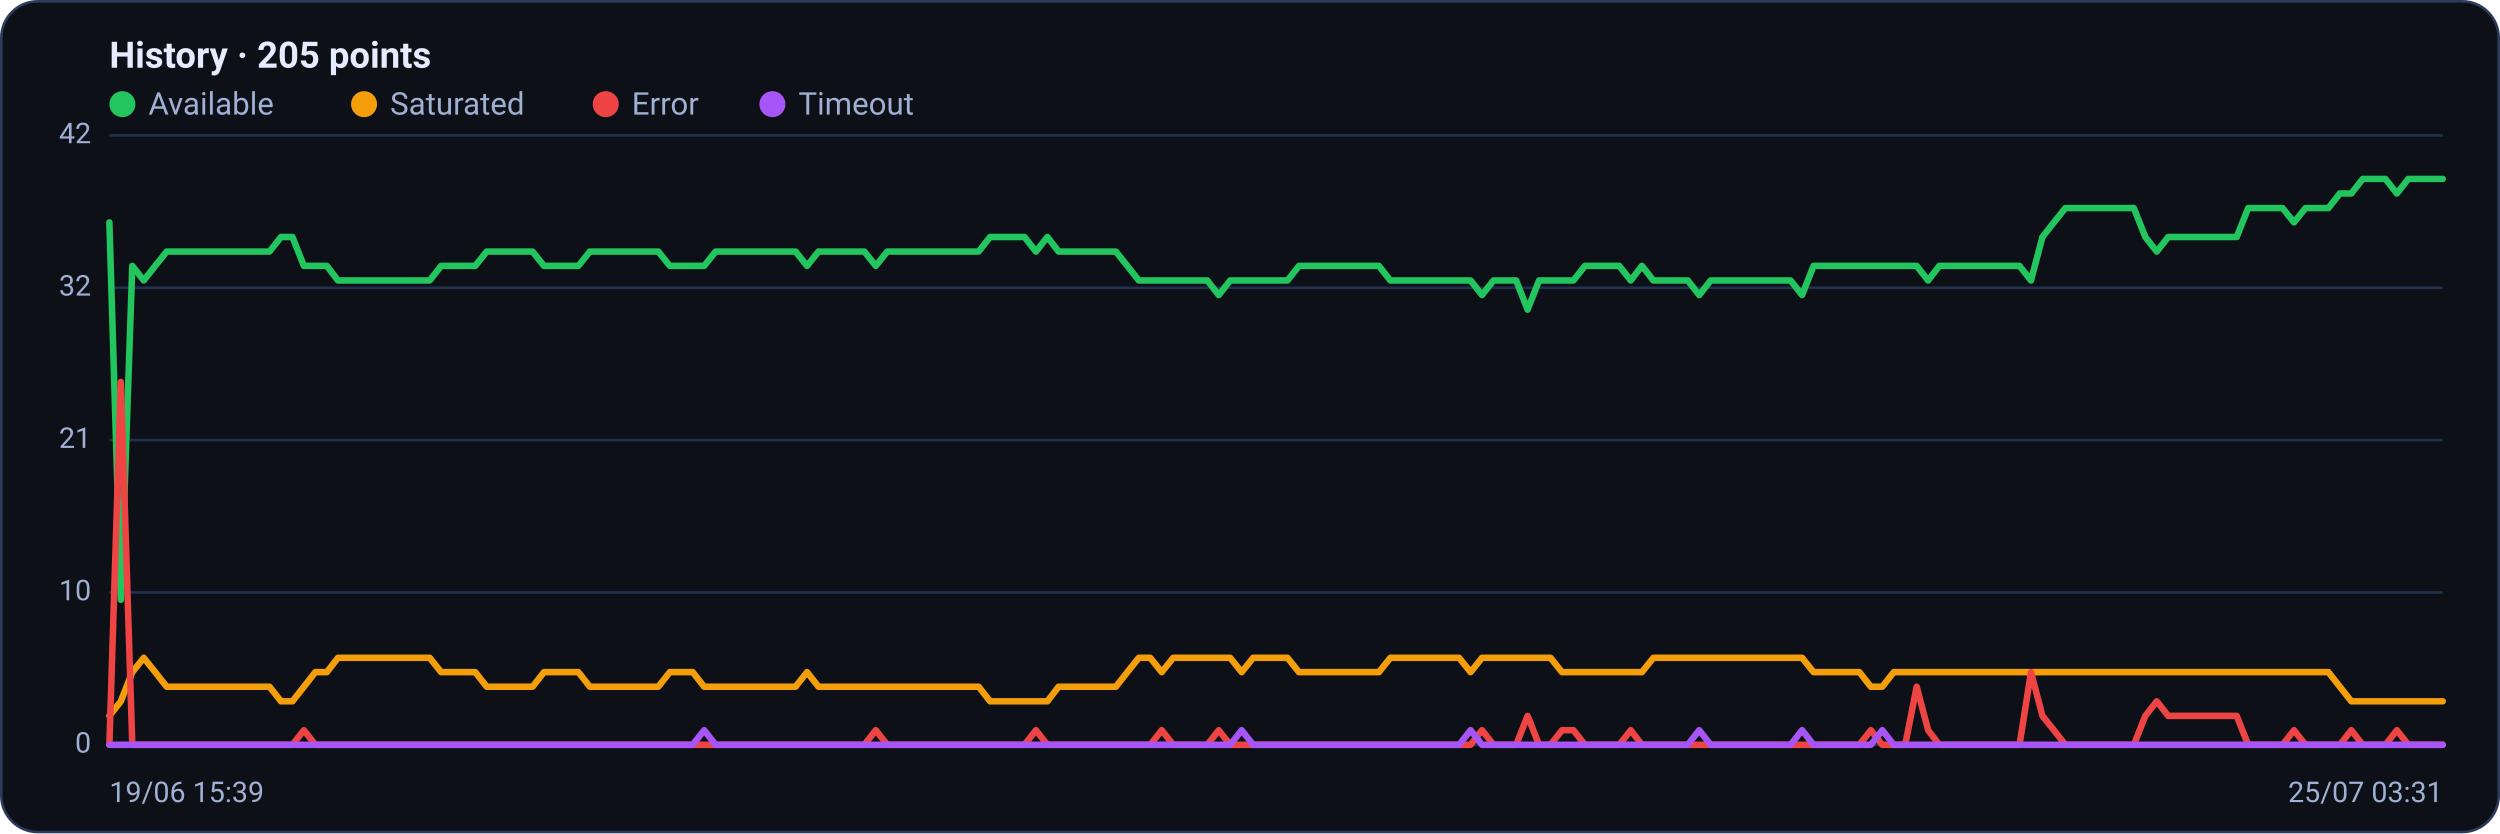
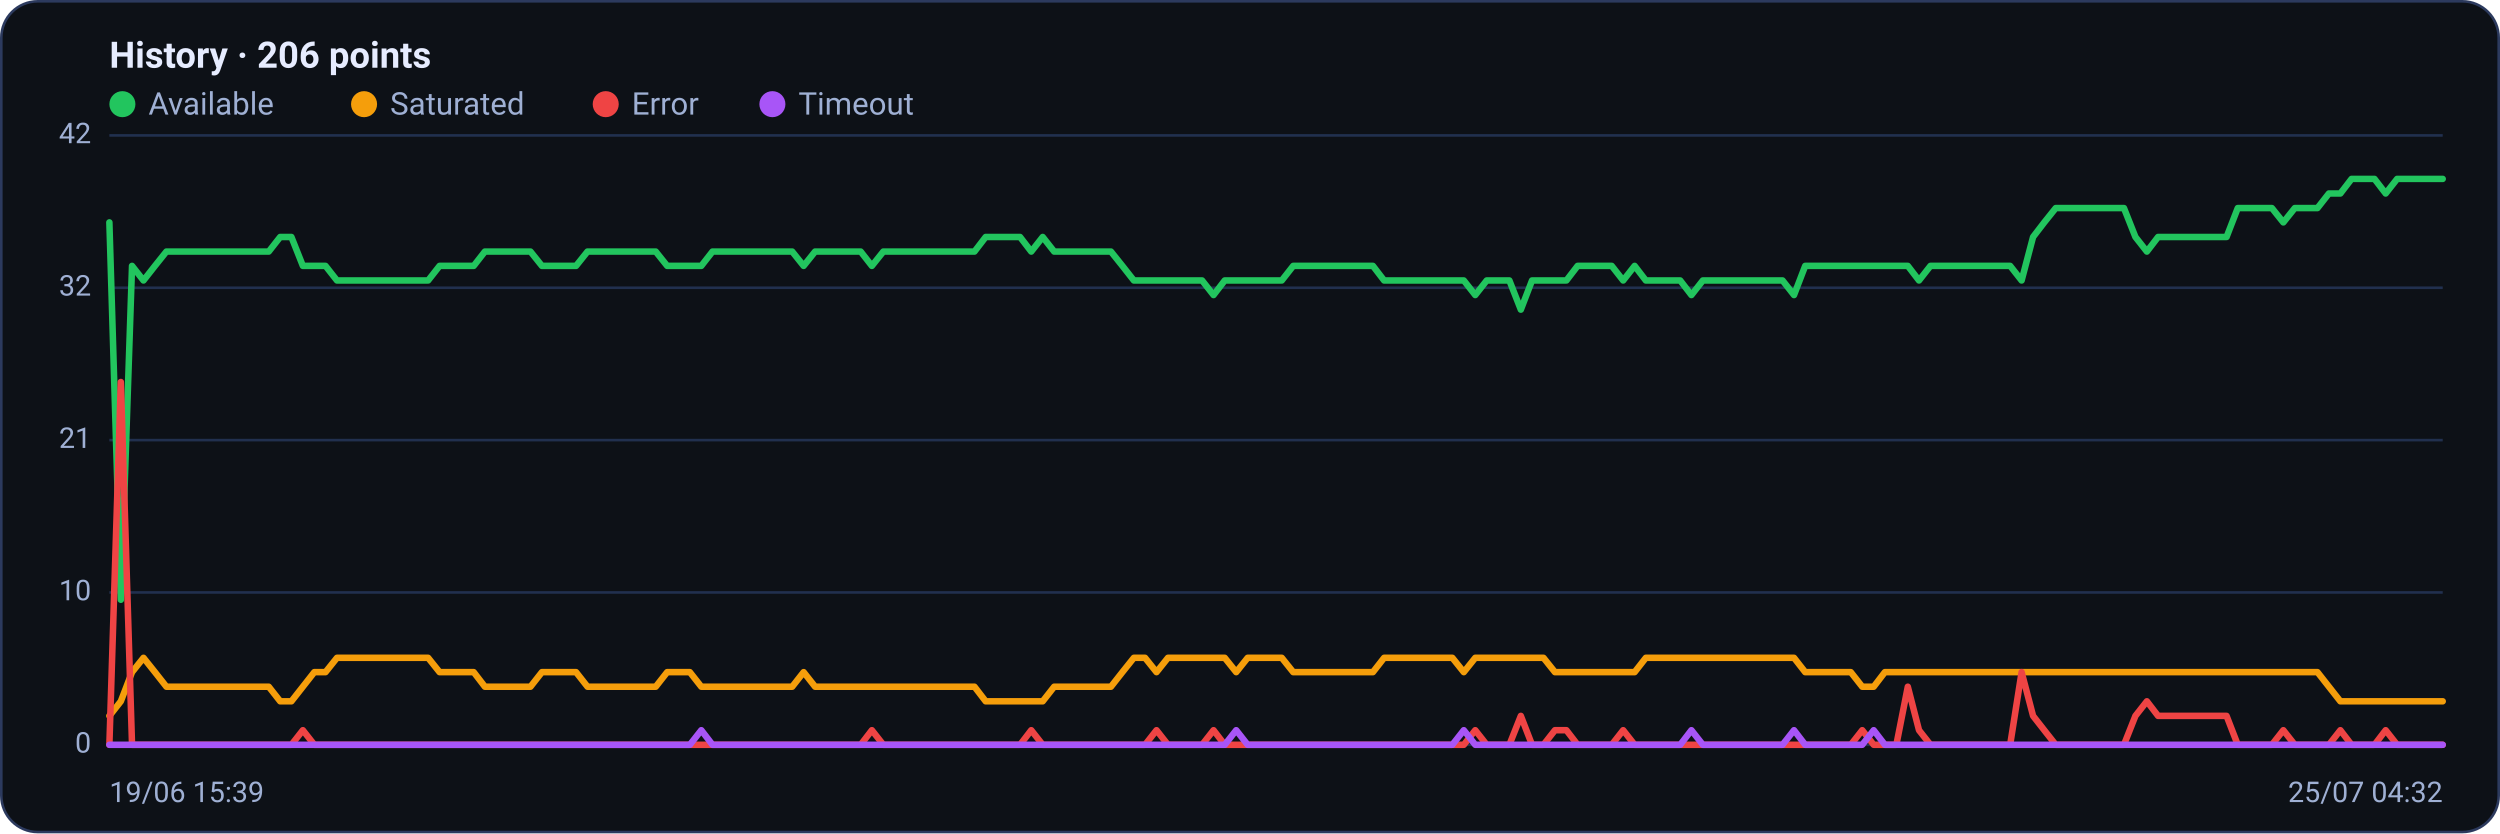
<svg xmlns="http://www.w3.org/2000/svg" viewBox="0 0 960 320" width="960" height="320" font-family="Segoe UI, system-ui, -apple-system, Roboto, Helvetica, Arial, sans-serif" role="img" aria-label="Availability history per region">
  <rect x="0.5" y="0.5" width="959" height="319" rx="14" fill="#0d1117" stroke="#2c3a5e" />
-   <text x="42" y="26" font-size="14" font-weight="600" fill="#e6ecff">History · 205 points</text>
+   <text x="42" y="26" font-size="14" font-weight="600" fill="#e6ecff">History · 206 points</text>
  <circle cx="47" cy="40" r="5" fill="#22c55e" />
  <text x="57" y="44" font-size="12" fill="#9fb0d4">Available</text>
  <circle cx="139.8" cy="40" r="5" fill="#f59e0b" />
  <text x="149.8" y="44" font-size="12" fill="#9fb0d4">Saturated</text>
  <circle cx="232.6" cy="40" r="5" fill="#ef4444" />
  <text x="242.6" y="44" font-size="12" fill="#9fb0d4">Error</text>
  <circle cx="296.6" cy="40" r="5" fill="#a855f7" />
  <text x="306.6" y="44" font-size="12" fill="#9fb0d4">Timeout</text>
  <line x1="42" y1="286.0" x2="938" y2="286.0" stroke="#21304f" stroke-width="1" />
  <text x="35" y="289.0" text-anchor="end" font-size="11" fill="#9fb0d4">0</text>
  <line x1="42" y1="227.5" x2="938" y2="227.5" stroke="#21304f" stroke-width="1" />
  <text x="35" y="230.5" text-anchor="end" font-size="11" fill="#9fb0d4">10</text>
  <line x1="42" y1="169.0" x2="938" y2="169.0" stroke="#21304f" stroke-width="1" />
  <text x="35" y="172.0" text-anchor="end" font-size="11" fill="#9fb0d4">21</text>
  <line x1="42" y1="110.5" x2="938" y2="110.5" stroke="#21304f" stroke-width="1" />
  <text x="35" y="113.5" text-anchor="end" font-size="11" fill="#9fb0d4">32</text>
  <line x1="42" y1="52.0" x2="938" y2="52.0" stroke="#21304f" stroke-width="1" />
  <text x="35" y="55.0" text-anchor="end" font-size="11" fill="#9fb0d4">42</text>
-   <polyline fill="none" stroke="#22c55e" stroke-width="2.5" stroke-linejoin="round" stroke-linecap="round" points="42.0,85.4 46.4,230.3 50.8,102.1 55.2,107.7 59.6,102.1 64.0,96.6 68.4,96.6 72.7,96.6 77.1,96.6 81.5,96.6 85.9,96.6 90.3,96.6 94.7,96.6 99.1,96.6 103.5,96.6 107.9,91.0 112.3,91.0 116.7,102.1 121.1,102.1 125.5,102.1 129.8,107.7 134.2,107.7 138.6,107.7 143.0,107.7 147.4,107.7 151.8,107.7 156.2,107.7 160.6,107.7 165.0,107.7 169.4,102.1 173.8,102.1 178.2,102.1 182.5,102.1 186.9,96.6 191.3,96.6 195.7,96.6 200.1,96.6 204.5,96.6 208.9,102.1 213.3,102.1 217.7,102.1 222.1,102.1 226.5,96.6 230.9,96.6 235.3,96.6 239.6,96.6 244.0,96.6 248.4,96.6 252.8,96.6 257.2,102.1 261.6,102.1 266.0,102.1 270.4,102.1 274.8,96.6 279.2,96.6 283.6,96.6 288.0,96.6 292.4,96.6 296.7,96.6 301.1,96.6 305.5,96.6 309.9,102.1 314.3,96.6 318.7,96.6 323.1,96.6 327.5,96.6 331.9,96.6 336.3,102.1 340.7,96.6 345.1,96.6 349.5,96.6 353.8,96.6 358.2,96.6 362.6,96.6 367.0,96.6 371.4,96.6 375.8,96.6 380.2,91.0 384.6,91.0 389.0,91.0 393.4,91.0 397.8,96.6 402.2,91.0 406.5,96.6 410.9,96.6 415.3,96.6 419.7,96.6 424.1,96.6 428.5,96.6 432.9,102.1 437.3,107.7 441.7,107.7 446.1,107.7 450.5,107.7 454.9,107.7 459.3,107.7 463.6,107.7 468.0,113.3 472.4,107.7 476.8,107.7 481.2,107.7 485.6,107.7 490.0,107.7 494.4,107.7 498.8,102.1 503.2,102.1 507.6,102.1 512.0,102.1 516.4,102.1 520.7,102.1 525.1,102.1 529.5,102.1 533.9,107.7 538.3,107.7 542.7,107.7 547.1,107.7 551.5,107.7 555.9,107.7 560.3,107.7 564.7,107.7 569.1,113.3 573.5,107.7 577.8,107.7 582.2,107.7 586.6,118.9 591.0,107.7 595.4,107.7 599.8,107.7 604.2,107.7 608.6,102.1 613.0,102.1 617.4,102.1 621.8,102.1 626.2,107.7 630.5,102.1 634.9,107.7 639.3,107.7 643.7,107.7 648.1,107.7 652.5,113.3 656.9,107.7 661.3,107.7 665.7,107.7 670.1,107.7 674.5,107.7 678.9,107.7 683.3,107.7 687.6,107.7 692.0,113.3 696.4,102.1 700.8,102.1 705.2,102.1 709.6,102.1 714.0,102.1 718.4,102.1 722.8,102.1 727.2,102.1 731.6,102.1 736.0,102.1 740.4,107.7 744.7,102.1 749.1,102.1 753.5,102.1 757.9,102.1 762.3,102.1 766.7,102.1 771.1,102.1 775.5,102.1 779.9,107.7 784.3,91.0 788.7,85.4 793.1,79.9 797.5,79.9 801.8,79.9 806.2,79.9 810.6,79.9 815.0,79.9 819.4,79.9 823.8,91.0 828.2,96.6 832.6,91.0 837.0,91.0 841.4,91.0 845.8,91.0 850.2,91.0 854.5,91.0 858.9,91.0 863.3,79.9 867.7,79.9 872.1,79.9 876.5,79.9 880.9,85.4 885.3,79.9 889.7,79.9 894.1,79.9 898.5,74.3 902.9,74.3 907.3,68.7 911.6,68.7 916.0,68.7 920.4,74.3 924.8,68.7 929.2,68.7 933.6,68.7 938.0,68.7" />
-   <polyline fill="none" stroke="#f59e0b" stroke-width="2.5" stroke-linejoin="round" stroke-linecap="round" points="42.0,274.9 46.4,269.3 50.8,258.1 55.2,252.6 59.6,258.1 64.0,263.7 68.4,263.7 72.7,263.7 77.1,263.7 81.5,263.7 85.9,263.7 90.3,263.7 94.7,263.7 99.1,263.7 103.5,263.7 107.9,269.3 112.3,269.3 116.7,263.7 121.1,258.1 125.5,258.1 129.8,252.6 134.2,252.6 138.6,252.6 143.0,252.6 147.4,252.6 151.8,252.6 156.2,252.6 160.6,252.6 165.0,252.6 169.4,258.1 173.8,258.1 178.2,258.1 182.5,258.1 186.9,263.7 191.3,263.7 195.7,263.7 200.1,263.7 204.5,263.7 208.9,258.1 213.3,258.1 217.7,258.1 222.1,258.1 226.5,263.7 230.9,263.7 235.3,263.7 239.6,263.7 244.0,263.7 248.4,263.7 252.8,263.7 257.2,258.1 261.6,258.1 266.0,258.1 270.4,263.7 274.8,263.7 279.2,263.7 283.6,263.7 288.0,263.7 292.4,263.7 296.7,263.7 301.1,263.7 305.5,263.7 309.9,258.1 314.3,263.7 318.7,263.7 323.1,263.7 327.5,263.7 331.9,263.7 336.3,263.7 340.7,263.7 345.1,263.7 349.5,263.7 353.8,263.7 358.2,263.7 362.6,263.7 367.0,263.7 371.4,263.7 375.8,263.7 380.2,269.3 384.6,269.3 389.0,269.3 393.4,269.3 397.8,269.3 402.2,269.3 406.5,263.7 410.9,263.7 415.3,263.7 419.7,263.7 424.1,263.7 428.5,263.7 432.9,258.1 437.3,252.6 441.7,252.6 446.1,258.1 450.5,252.6 454.9,252.6 459.3,252.6 463.6,252.6 468.0,252.6 472.4,252.6 476.8,258.1 481.2,252.6 485.6,252.6 490.0,252.6 494.4,252.6 498.8,258.1 503.2,258.1 507.6,258.1 512.0,258.1 516.4,258.1 520.7,258.1 525.1,258.1 529.5,258.1 533.9,252.6 538.3,252.6 542.7,252.6 547.1,252.6 551.5,252.6 555.9,252.6 560.3,252.6 564.7,258.1 569.1,252.6 573.5,252.6 577.8,252.6 582.2,252.6 586.6,252.6 591.0,252.6 595.4,252.6 599.8,258.1 604.2,258.1 608.6,258.1 613.0,258.1 617.4,258.1 621.8,258.1 626.2,258.1 630.5,258.1 634.9,252.6 639.3,252.6 643.7,252.6 648.1,252.6 652.5,252.6 656.9,252.6 661.3,252.6 665.7,252.6 670.1,252.6 674.5,252.6 678.9,252.6 683.3,252.6 687.6,252.6 692.0,252.6 696.4,258.1 700.8,258.1 705.2,258.1 709.6,258.1 714.0,258.1 718.4,263.7 722.8,263.7 727.2,258.1 731.6,258.1 736.0,258.1 740.4,258.1 744.7,258.1 749.1,258.1 753.5,258.1 757.9,258.1 762.3,258.1 766.7,258.1 771.1,258.1 775.5,258.1 779.9,258.1 784.3,258.1 788.7,258.1 793.1,258.1 797.5,258.1 801.8,258.1 806.2,258.1 810.6,258.1 815.0,258.1 819.4,258.1 823.8,258.1 828.2,258.1 832.6,258.1 837.0,258.1 841.4,258.1 845.8,258.1 850.2,258.1 854.5,258.1 858.9,258.1 863.3,258.1 867.7,258.1 872.1,258.1 876.5,258.1 880.9,258.1 885.3,258.1 889.7,258.1 894.1,258.1 898.5,263.7 902.9,269.3 907.3,269.3 911.6,269.3 916.0,269.3 920.4,269.3 924.8,269.3 929.2,269.3 933.6,269.3 938.0,269.3" />
-   <polyline fill="none" stroke="#ef4444" stroke-width="2.5" stroke-linejoin="round" stroke-linecap="round" points="42.0,286.0 46.4,146.7 50.8,286.0 55.2,286.0 59.6,286.0 64.0,286.0 68.4,286.0 72.7,286.0 77.1,286.0 81.5,286.0 85.9,286.0 90.3,286.0 94.7,286.0 99.1,286.0 103.5,286.0 107.9,286.0 112.3,286.0 116.7,280.4 121.1,286.0 125.5,286.0 129.8,286.0 134.2,286.0 138.6,286.0 143.0,286.0 147.4,286.0 151.8,286.0 156.2,286.0 160.6,286.0 165.0,286.0 169.4,286.0 173.8,286.0 178.2,286.0 182.5,286.0 186.9,286.0 191.3,286.0 195.7,286.0 200.1,286.0 204.5,286.0 208.9,286.0 213.3,286.0 217.7,286.0 222.1,286.0 226.5,286.0 230.9,286.0 235.3,286.0 239.6,286.0 244.0,286.0 248.4,286.0 252.8,286.0 257.2,286.0 261.6,286.0 266.0,286.0 270.4,286.0 274.8,286.0 279.2,286.0 283.6,286.0 288.0,286.0 292.4,286.0 296.7,286.0 301.1,286.0 305.5,286.0 309.9,286.0 314.3,286.0 318.7,286.0 323.1,286.0 327.5,286.0 331.9,286.0 336.3,280.4 340.7,286.0 345.1,286.0 349.5,286.0 353.8,286.0 358.2,286.0 362.6,286.0 367.0,286.0 371.4,286.0 375.8,286.0 380.2,286.0 384.6,286.0 389.0,286.0 393.4,286.0 397.8,280.4 402.2,286.0 406.5,286.0 410.9,286.0 415.3,286.0 419.7,286.0 424.1,286.0 428.5,286.0 432.9,286.0 437.3,286.0 441.7,286.0 446.1,280.4 450.5,286.0 454.9,286.0 459.3,286.0 463.6,286.0 468.0,280.4 472.4,286.0 476.8,286.0 481.2,286.0 485.6,286.0 490.0,286.0 494.4,286.0 498.8,286.0 503.2,286.0 507.6,286.0 512.0,286.0 516.4,286.0 520.7,286.0 525.1,286.0 529.5,286.0 533.9,286.0 538.3,286.0 542.7,286.0 547.1,286.0 551.5,286.0 555.9,286.0 560.3,286.0 564.7,286.0 569.1,280.4 573.5,286.0 577.8,286.0 582.2,286.0 586.6,274.9 591.0,286.0 595.4,286.0 599.8,280.4 604.2,280.4 608.6,286.0 613.0,286.0 617.4,286.0 621.8,286.0 626.2,280.4 630.5,286.0 634.9,286.0 639.3,286.0 643.7,286.0 648.1,286.0 652.5,286.0 656.9,286.0 661.3,286.0 665.7,286.0 670.1,286.0 674.5,286.0 678.9,286.0 683.3,286.0 687.6,286.0 692.0,286.0 696.4,286.0 700.8,286.0 705.2,286.0 709.6,286.0 714.0,286.0 718.4,280.4 722.8,286.0 727.2,286.0 731.6,286.0 736.0,263.7 740.4,280.4 744.7,286.0 749.1,286.0 753.5,286.0 757.9,286.0 762.3,286.0 766.7,286.0 771.1,286.0 775.5,286.0 779.9,258.1 784.3,274.9 788.7,280.4 793.1,286.0 797.5,286.0 801.8,286.0 806.2,286.0 810.6,286.0 815.0,286.0 819.4,286.0 823.8,274.9 828.2,269.3 832.6,274.9 837.0,274.9 841.4,274.9 845.8,274.9 850.2,274.9 854.5,274.9 858.9,274.9 863.3,286.0 867.7,286.0 872.1,286.0 876.5,286.0 880.9,280.4 885.3,286.0 889.7,286.0 894.1,286.0 898.5,286.0 902.9,280.4 907.3,286.0 911.6,286.0 916.0,286.0 920.4,280.4 924.8,286.0 929.2,286.0 933.6,286.0 938.0,286.0" />
-   <polyline fill="none" stroke="#a855f7" stroke-width="2.5" stroke-linejoin="round" stroke-linecap="round" points="42.0,286.0 46.4,286.0 50.8,286.0 55.2,286.0 59.6,286.0 64.0,286.0 68.4,286.0 72.7,286.0 77.1,286.0 81.5,286.0 85.9,286.0 90.3,286.0 94.7,286.0 99.1,286.0 103.5,286.0 107.9,286.0 112.3,286.0 116.7,286.0 121.1,286.0 125.5,286.0 129.8,286.0 134.2,286.0 138.6,286.0 143.0,286.0 147.4,286.0 151.8,286.0 156.2,286.0 160.6,286.0 165.0,286.0 169.4,286.0 173.8,286.0 178.2,286.0 182.5,286.0 186.9,286.0 191.3,286.0 195.7,286.0 200.1,286.0 204.5,286.0 208.9,286.0 213.3,286.0 217.7,286.0 222.1,286.0 226.5,286.0 230.9,286.0 235.3,286.0 239.6,286.0 244.0,286.0 248.4,286.0 252.8,286.0 257.2,286.0 261.6,286.0 266.0,286.0 270.4,280.4 274.8,286.0 279.2,286.0 283.6,286.0 288.0,286.0 292.4,286.0 296.7,286.0 301.1,286.0 305.5,286.0 309.9,286.0 314.3,286.0 318.7,286.0 323.1,286.0 327.5,286.0 331.9,286.0 336.3,286.0 340.7,286.0 345.1,286.0 349.5,286.0 353.8,286.0 358.2,286.0 362.6,286.0 367.0,286.0 371.4,286.0 375.8,286.0 380.2,286.0 384.6,286.0 389.0,286.0 393.4,286.0 397.8,286.0 402.2,286.0 406.5,286.0 410.9,286.0 415.3,286.0 419.7,286.0 424.1,286.0 428.5,286.0 432.9,286.0 437.3,286.0 441.7,286.0 446.1,286.0 450.5,286.0 454.9,286.0 459.3,286.0 463.6,286.0 468.0,286.0 472.4,286.0 476.8,280.4 481.2,286.0 485.6,286.0 490.0,286.0 494.4,286.0 498.8,286.0 503.2,286.0 507.6,286.0 512.0,286.0 516.4,286.0 520.7,286.0 525.1,286.0 529.5,286.0 533.9,286.0 538.3,286.0 542.7,286.0 547.1,286.0 551.5,286.0 555.9,286.0 560.3,286.0 564.7,280.4 569.1,286.0 573.5,286.0 577.8,286.0 582.2,286.0 586.6,286.0 591.0,286.0 595.4,286.0 599.8,286.0 604.2,286.0 608.6,286.0 613.0,286.0 617.4,286.0 621.8,286.0 626.2,286.0 630.5,286.0 634.9,286.0 639.3,286.0 643.7,286.0 648.1,286.0 652.5,280.4 656.9,286.0 661.3,286.0 665.7,286.0 670.1,286.0 674.5,286.0 678.9,286.0 683.3,286.0 687.6,286.0 692.0,280.4 696.4,286.0 700.8,286.0 705.2,286.0 709.6,286.0 714.0,286.0 718.4,286.0 722.8,280.4 727.2,286.0 731.6,286.0 736.0,286.0 740.4,286.0 744.7,286.0 749.1,286.0 753.5,286.0 757.9,286.0 762.3,286.0 766.7,286.0 771.1,286.0 775.5,286.0 779.9,286.0 784.3,286.0 788.7,286.0 793.1,286.0 797.5,286.0 801.8,286.0 806.2,286.0 810.6,286.0 815.0,286.0 819.4,286.0 823.8,286.0 828.2,286.0 832.6,286.0 837.0,286.0 841.4,286.0 845.8,286.0 850.2,286.0 854.5,286.0 858.9,286.0 863.3,286.0 867.7,286.0 872.1,286.0 876.5,286.0 880.9,286.0 885.3,286.0 889.7,286.0 894.1,286.0 898.5,286.0 902.9,286.0 907.3,286.0 911.6,286.0 916.0,286.0 920.4,286.0 924.8,286.0 929.2,286.0 933.6,286.0 938.0,286.0" />
+   <polyline fill="none" stroke="#22c55e" stroke-width="2.5" stroke-linejoin="round" stroke-linecap="round" points="42.0,85.4 46.4,230.3 50.7,102.1 55.1,107.7 59.5,102.1 63.9,96.6 68.2,96.6 72.6,96.6 77.0,96.6 81.3,96.6 85.7,96.6 90.1,96.6 94.4,96.6 98.8,96.6 103.2,96.6 107.6,91.0 111.9,91.0 116.3,102.1 120.7,102.1 125.0,102.1 129.4,107.7 133.8,107.7 138.2,107.7 142.5,107.7 146.9,107.7 151.3,107.7 155.6,107.7 160.0,107.7 164.4,107.7 168.8,102.1 173.1,102.1 177.5,102.1 181.9,102.1 186.2,96.6 190.6,96.6 195.0,96.6 199.3,96.6 203.7,96.6 208.1,102.1 212.5,102.1 216.8,102.1 221.2,102.1 225.6,96.6 229.9,96.6 234.3,96.6 238.7,96.6 243.1,96.6 247.4,96.6 251.8,96.6 256.2,102.1 260.5,102.1 264.9,102.1 269.3,102.1 273.6,96.6 278.0,96.6 282.4,96.6 286.8,96.6 291.1,96.6 295.5,96.6 299.9,96.6 304.2,96.6 308.6,102.1 313.0,96.6 317.4,96.6 321.7,96.6 326.1,96.6 330.5,96.6 334.8,102.1 339.2,96.6 343.6,96.6 348.0,96.6 352.3,96.6 356.7,96.6 361.1,96.6 365.4,96.6 369.8,96.6 374.2,96.6 378.5,91.0 382.9,91.0 387.3,91.0 391.7,91.0 396.0,96.6 400.4,91.0 404.8,96.6 409.1,96.6 413.5,96.6 417.9,96.6 422.3,96.6 426.6,96.6 431.0,102.1 435.4,107.7 439.7,107.7 444.1,107.7 448.5,107.7 452.8,107.7 457.2,107.7 461.6,107.7 466.0,113.3 470.3,107.7 474.7,107.7 479.1,107.7 483.4,107.7 487.8,107.7 492.2,107.7 496.6,102.1 500.9,102.1 505.3,102.1 509.7,102.1 514.0,102.1 518.4,102.1 522.8,102.1 527.2,102.1 531.5,107.7 535.9,107.7 540.3,107.7 544.6,107.7 549.0,107.7 553.4,107.7 557.7,107.7 562.1,107.7 566.5,113.3 570.9,107.7 575.2,107.7 579.6,107.7 584.0,118.9 588.3,107.7 592.7,107.7 597.1,107.7 601.5,107.7 605.8,102.1 610.2,102.1 614.6,102.1 618.9,102.1 623.3,107.7 627.7,102.1 632.0,107.7 636.4,107.7 640.8,107.7 645.2,107.7 649.5,113.3 653.9,107.7 658.3,107.7 662.6,107.7 667.0,107.7 671.4,107.7 675.8,107.7 680.1,107.7 684.5,107.7 688.9,113.3 693.2,102.1 697.6,102.1 702.0,102.1 706.4,102.1 710.7,102.1 715.1,102.1 719.5,102.1 723.8,102.1 728.2,102.1 732.6,102.1 736.9,107.7 741.3,102.1 745.7,102.1 750.1,102.1 754.4,102.1 758.8,102.1 763.2,102.1 767.5,102.1 771.9,102.1 776.3,107.7 780.7,91.0 785.0,85.4 789.4,79.9 793.8,79.9 798.1,79.9 802.5,79.9 806.9,79.9 811.2,79.9 815.6,79.9 820.0,91.0 824.4,96.6 828.7,91.0 833.1,91.0 837.5,91.0 841.8,91.0 846.2,91.0 850.6,91.0 855.0,91.0 859.3,79.9 863.7,79.9 868.1,79.9 872.4,79.9 876.8,85.4 881.2,79.9 885.6,79.9 889.9,79.9 894.3,74.3 898.7,74.3 903.0,68.7 907.4,68.7 911.8,68.7 916.1,74.3 920.5,68.7 924.9,68.7 929.3,68.7 933.6,68.7 938.0,68.7" />
+   <polyline fill="none" stroke="#f59e0b" stroke-width="2.5" stroke-linejoin="round" stroke-linecap="round" points="42.0,274.9 46.4,269.3 50.7,258.1 55.1,252.6 59.5,258.1 63.9,263.7 68.2,263.7 72.6,263.7 77.0,263.7 81.3,263.7 85.7,263.7 90.1,263.7 94.4,263.7 98.8,263.7 103.2,263.7 107.6,269.3 111.9,269.3 116.3,263.7 120.7,258.1 125.0,258.1 129.4,252.6 133.8,252.6 138.2,252.6 142.5,252.6 146.9,252.6 151.3,252.6 155.6,252.6 160.0,252.6 164.4,252.6 168.8,258.1 173.1,258.1 177.5,258.1 181.9,258.1 186.2,263.7 190.6,263.7 195.0,263.7 199.3,263.7 203.7,263.7 208.1,258.1 212.5,258.1 216.8,258.1 221.2,258.1 225.6,263.7 229.9,263.7 234.3,263.7 238.7,263.7 243.1,263.7 247.4,263.7 251.8,263.7 256.2,258.1 260.5,258.1 264.9,258.1 269.3,263.7 273.6,263.7 278.0,263.7 282.4,263.7 286.8,263.7 291.1,263.7 295.5,263.7 299.9,263.7 304.2,263.7 308.6,258.1 313.0,263.7 317.4,263.7 321.7,263.7 326.1,263.7 330.5,263.7 334.8,263.7 339.2,263.7 343.6,263.7 348.0,263.7 352.3,263.7 356.7,263.7 361.1,263.7 365.4,263.7 369.8,263.7 374.2,263.7 378.5,269.3 382.9,269.3 387.3,269.3 391.7,269.3 396.0,269.3 400.4,269.3 404.8,263.7 409.1,263.7 413.5,263.7 417.9,263.7 422.3,263.7 426.6,263.7 431.0,258.1 435.4,252.6 439.7,252.6 444.1,258.1 448.5,252.6 452.8,252.6 457.2,252.6 461.6,252.6 466.0,252.6 470.3,252.6 474.7,258.1 479.1,252.6 483.4,252.6 487.8,252.6 492.2,252.6 496.6,258.1 500.9,258.1 505.3,258.1 509.7,258.1 514.0,258.1 518.4,258.1 522.8,258.1 527.2,258.1 531.5,252.6 535.9,252.6 540.3,252.6 544.6,252.6 549.0,252.6 553.4,252.6 557.7,252.6 562.1,258.1 566.5,252.6 570.9,252.6 575.2,252.6 579.6,252.6 584.0,252.6 588.3,252.6 592.7,252.6 597.1,258.1 601.5,258.1 605.8,258.1 610.2,258.1 614.6,258.1 618.9,258.1 623.3,258.1 627.7,258.1 632.0,252.6 636.4,252.6 640.8,252.6 645.2,252.6 649.5,252.6 653.9,252.6 658.3,252.6 662.6,252.6 667.0,252.6 671.4,252.6 675.8,252.6 680.1,252.6 684.5,252.6 688.9,252.6 693.2,258.1 697.6,258.1 702.0,258.1 706.4,258.1 710.7,258.1 715.1,263.7 719.5,263.7 723.8,258.1 728.2,258.1 732.6,258.1 736.9,258.1 741.3,258.1 745.7,258.1 750.1,258.1 754.4,258.1 758.8,258.1 763.2,258.1 767.5,258.1 771.9,258.1 776.3,258.1 780.7,258.1 785.0,258.1 789.4,258.1 793.8,258.1 798.1,258.1 802.5,258.1 806.9,258.1 811.2,258.1 815.6,258.1 820.0,258.1 824.4,258.1 828.7,258.1 833.1,258.1 837.5,258.1 841.8,258.1 846.2,258.1 850.6,258.1 855.0,258.1 859.3,258.1 863.7,258.1 868.1,258.1 872.4,258.1 876.8,258.1 881.2,258.1 885.6,258.1 889.9,258.1 894.3,263.7 898.7,269.3 903.0,269.3 907.4,269.3 911.8,269.3 916.1,269.3 920.5,269.3 924.9,269.3 929.3,269.3 933.6,269.3 938.0,269.3" />
+   <polyline fill="none" stroke="#ef4444" stroke-width="2.5" stroke-linejoin="round" stroke-linecap="round" points="42.0,286.0 46.4,146.7 50.7,286.0 55.1,286.0 59.5,286.0 63.9,286.0 68.2,286.0 72.6,286.0 77.0,286.0 81.3,286.0 85.7,286.0 90.1,286.0 94.4,286.0 98.8,286.0 103.2,286.0 107.6,286.0 111.9,286.0 116.3,280.4 120.7,286.0 125.0,286.0 129.4,286.0 133.8,286.0 138.2,286.0 142.5,286.0 146.9,286.0 151.3,286.0 155.6,286.0 160.0,286.0 164.4,286.0 168.8,286.0 173.1,286.0 177.5,286.0 181.9,286.0 186.2,286.0 190.6,286.0 195.0,286.0 199.3,286.0 203.7,286.0 208.1,286.0 212.5,286.0 216.8,286.0 221.2,286.0 225.6,286.0 229.9,286.0 234.3,286.0 238.7,286.0 243.1,286.0 247.4,286.0 251.8,286.0 256.2,286.0 260.5,286.0 264.9,286.0 269.3,286.0 273.6,286.0 278.0,286.0 282.4,286.0 286.8,286.0 291.1,286.0 295.5,286.0 299.9,286.0 304.2,286.0 308.6,286.0 313.0,286.0 317.4,286.0 321.7,286.0 326.1,286.0 330.5,286.0 334.8,280.4 339.2,286.0 343.6,286.0 348.0,286.0 352.3,286.0 356.7,286.0 361.1,286.0 365.4,286.0 369.8,286.0 374.2,286.0 378.5,286.0 382.9,286.0 387.3,286.0 391.7,286.0 396.0,280.4 400.4,286.0 404.8,286.0 409.1,286.0 413.5,286.0 417.9,286.0 422.3,286.0 426.6,286.0 431.0,286.0 435.4,286.0 439.7,286.0 444.1,280.4 448.5,286.0 452.8,286.0 457.2,286.0 461.6,286.0 466.0,280.4 470.3,286.0 474.7,286.0 479.1,286.0 483.4,286.0 487.8,286.0 492.2,286.0 496.6,286.0 500.9,286.0 505.3,286.0 509.7,286.0 514.0,286.0 518.4,286.0 522.8,286.0 527.2,286.0 531.5,286.0 535.9,286.0 540.3,286.0 544.6,286.0 549.0,286.0 553.4,286.0 557.7,286.0 562.1,286.0 566.5,280.4 570.9,286.0 575.2,286.0 579.6,286.0 584.0,274.9 588.3,286.0 592.7,286.0 597.1,280.4 601.5,280.4 605.8,286.0 610.2,286.0 614.6,286.0 618.9,286.0 623.3,280.4 627.7,286.0 632.0,286.0 636.4,286.0 640.8,286.0 645.2,286.0 649.5,286.0 653.9,286.0 658.3,286.0 662.6,286.0 667.0,286.0 671.4,286.0 675.8,286.0 680.1,286.0 684.5,286.0 688.9,286.0 693.2,286.0 697.6,286.0 702.0,286.0 706.4,286.0 710.7,286.0 715.1,280.4 719.5,286.0 723.8,286.0 728.2,286.0 732.6,263.7 736.9,280.4 741.3,286.0 745.7,286.0 750.1,286.0 754.4,286.0 758.8,286.0 763.2,286.0 767.5,286.0 771.9,286.0 776.3,258.1 780.7,274.9 785.0,280.4 789.4,286.0 793.8,286.0 798.1,286.0 802.5,286.0 806.9,286.0 811.2,286.0 815.6,286.0 820.0,274.9 824.4,269.3 828.7,274.9 833.1,274.9 837.5,274.9 841.8,274.9 846.2,274.9 850.6,274.9 855.0,274.9 859.3,286.0 863.7,286.0 868.1,286.0 872.4,286.0 876.8,280.4 881.2,286.0 885.6,286.0 889.9,286.0 894.3,286.0 898.7,280.4 903.0,286.0 907.4,286.0 911.8,286.0 916.1,280.4 920.5,286.0 924.9,286.0 929.3,286.0 933.6,286.0 938.0,286.0" />
+   <polyline fill="none" stroke="#a855f7" stroke-width="2.5" stroke-linejoin="round" stroke-linecap="round" points="42.0,286.0 46.4,286.0 50.7,286.0 55.1,286.0 59.5,286.0 63.9,286.0 68.2,286.0 72.6,286.0 77.0,286.0 81.3,286.0 85.7,286.0 90.1,286.0 94.4,286.0 98.8,286.0 103.2,286.0 107.6,286.0 111.9,286.0 116.3,286.0 120.7,286.0 125.0,286.0 129.4,286.0 133.8,286.0 138.2,286.0 142.5,286.0 146.9,286.0 151.3,286.0 155.6,286.0 160.0,286.0 164.4,286.0 168.8,286.0 173.1,286.0 177.5,286.0 181.9,286.0 186.2,286.0 190.6,286.0 195.0,286.0 199.3,286.0 203.7,286.0 208.1,286.0 212.5,286.0 216.8,286.0 221.2,286.0 225.6,286.0 229.9,286.0 234.3,286.0 238.7,286.0 243.1,286.0 247.4,286.0 251.8,286.0 256.2,286.0 260.5,286.0 264.9,286.0 269.3,280.4 273.6,286.0 278.0,286.0 282.4,286.0 286.8,286.0 291.1,286.0 295.5,286.0 299.9,286.0 304.2,286.0 308.6,286.0 313.0,286.0 317.4,286.0 321.7,286.0 326.1,286.0 330.5,286.0 334.8,286.0 339.2,286.0 343.6,286.0 348.0,286.0 352.3,286.0 356.7,286.0 361.1,286.0 365.4,286.0 369.8,286.0 374.2,286.0 378.5,286.0 382.9,286.0 387.3,286.0 391.7,286.0 396.0,286.0 400.4,286.0 404.8,286.0 409.1,286.0 413.5,286.0 417.9,286.0 422.3,286.0 426.6,286.0 431.0,286.0 435.4,286.0 439.7,286.0 444.1,286.0 448.5,286.0 452.8,286.0 457.2,286.0 461.6,286.0 466.0,286.0 470.3,286.0 474.7,280.4 479.1,286.0 483.4,286.0 487.8,286.0 492.2,286.0 496.6,286.0 500.9,286.0 505.3,286.0 509.7,286.0 514.0,286.0 518.4,286.0 522.8,286.0 527.2,286.0 531.5,286.0 535.9,286.0 540.3,286.0 544.6,286.0 549.0,286.0 553.4,286.0 557.7,286.0 562.1,280.4 566.5,286.0 570.9,286.0 575.2,286.0 579.6,286.0 584.0,286.0 588.3,286.0 592.7,286.0 597.1,286.0 601.5,286.0 605.8,286.0 610.2,286.0 614.6,286.0 618.9,286.0 623.3,286.0 627.7,286.0 632.0,286.0 636.4,286.0 640.8,286.0 645.2,286.0 649.5,280.4 653.9,286.0 658.3,286.0 662.6,286.0 667.0,286.0 671.4,286.0 675.8,286.0 680.1,286.0 684.5,286.0 688.9,280.4 693.2,286.0 697.6,286.0 702.0,286.0 706.4,286.0 710.7,286.0 715.1,286.0 719.5,280.4 723.8,286.0 728.2,286.0 732.6,286.0 736.9,286.0 741.3,286.0 745.7,286.0 750.1,286.0 754.4,286.0 758.8,286.0 763.2,286.0 767.5,286.0 771.9,286.0 776.3,286.0 780.7,286.0 785.0,286.0 789.4,286.0 793.8,286.0 798.1,286.0 802.5,286.0 806.9,286.0 811.2,286.0 815.6,286.0 820.0,286.0 824.4,286.0 828.7,286.0 833.1,286.0 837.5,286.0 841.8,286.0 846.2,286.0 850.6,286.0 855.0,286.0 859.3,286.0 863.7,286.0 868.1,286.0 872.4,286.0 876.8,286.0 881.2,286.0 885.6,286.0 889.9,286.0 894.3,286.0 898.7,286.0 903.0,286.0 907.4,286.0 911.8,286.0 916.1,286.0 920.5,286.0 924.9,286.0 929.3,286.0 933.6,286.0 938.0,286.0" />
  <text x="42" y="308" font-size="11" fill="#9fb0d4">19/06 15:39</text>
-   <text x="938" y="308" text-anchor="end" font-size="11" fill="#9fb0d4">25/07 03:31</text>
+   <text x="938" y="308" text-anchor="end" font-size="11" fill="#9fb0d4">25/07 04:32</text>
</svg>
